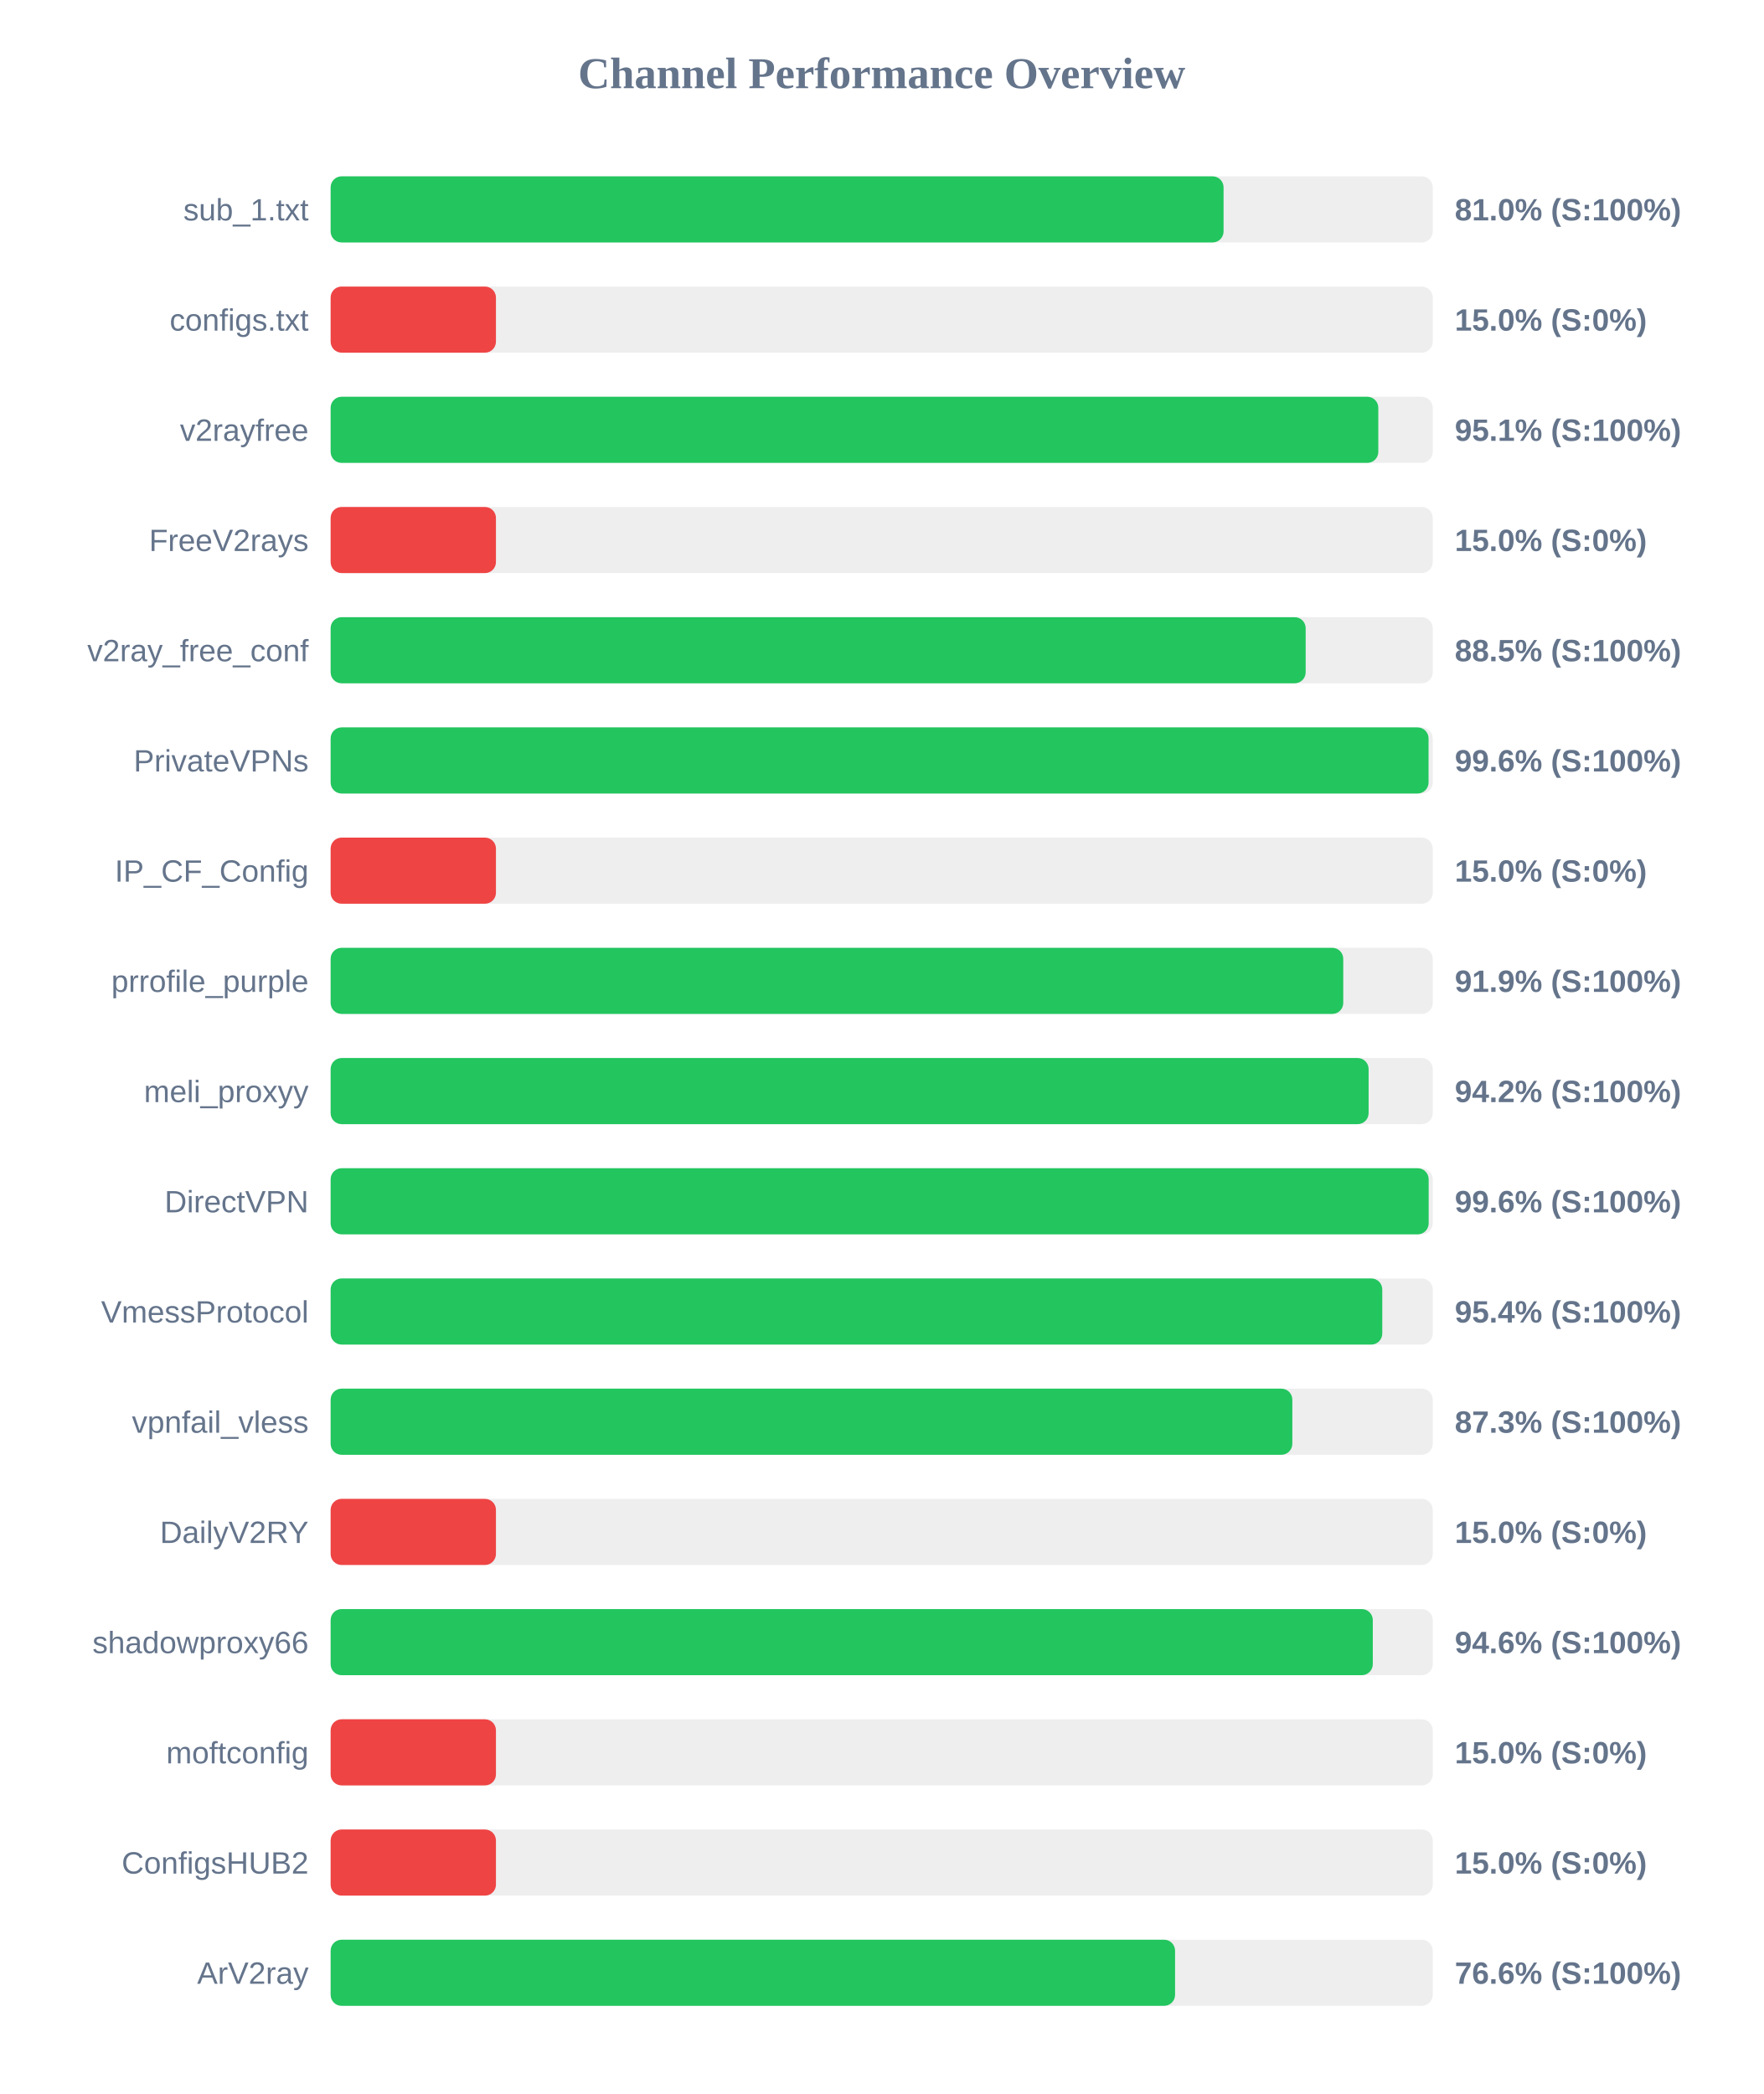
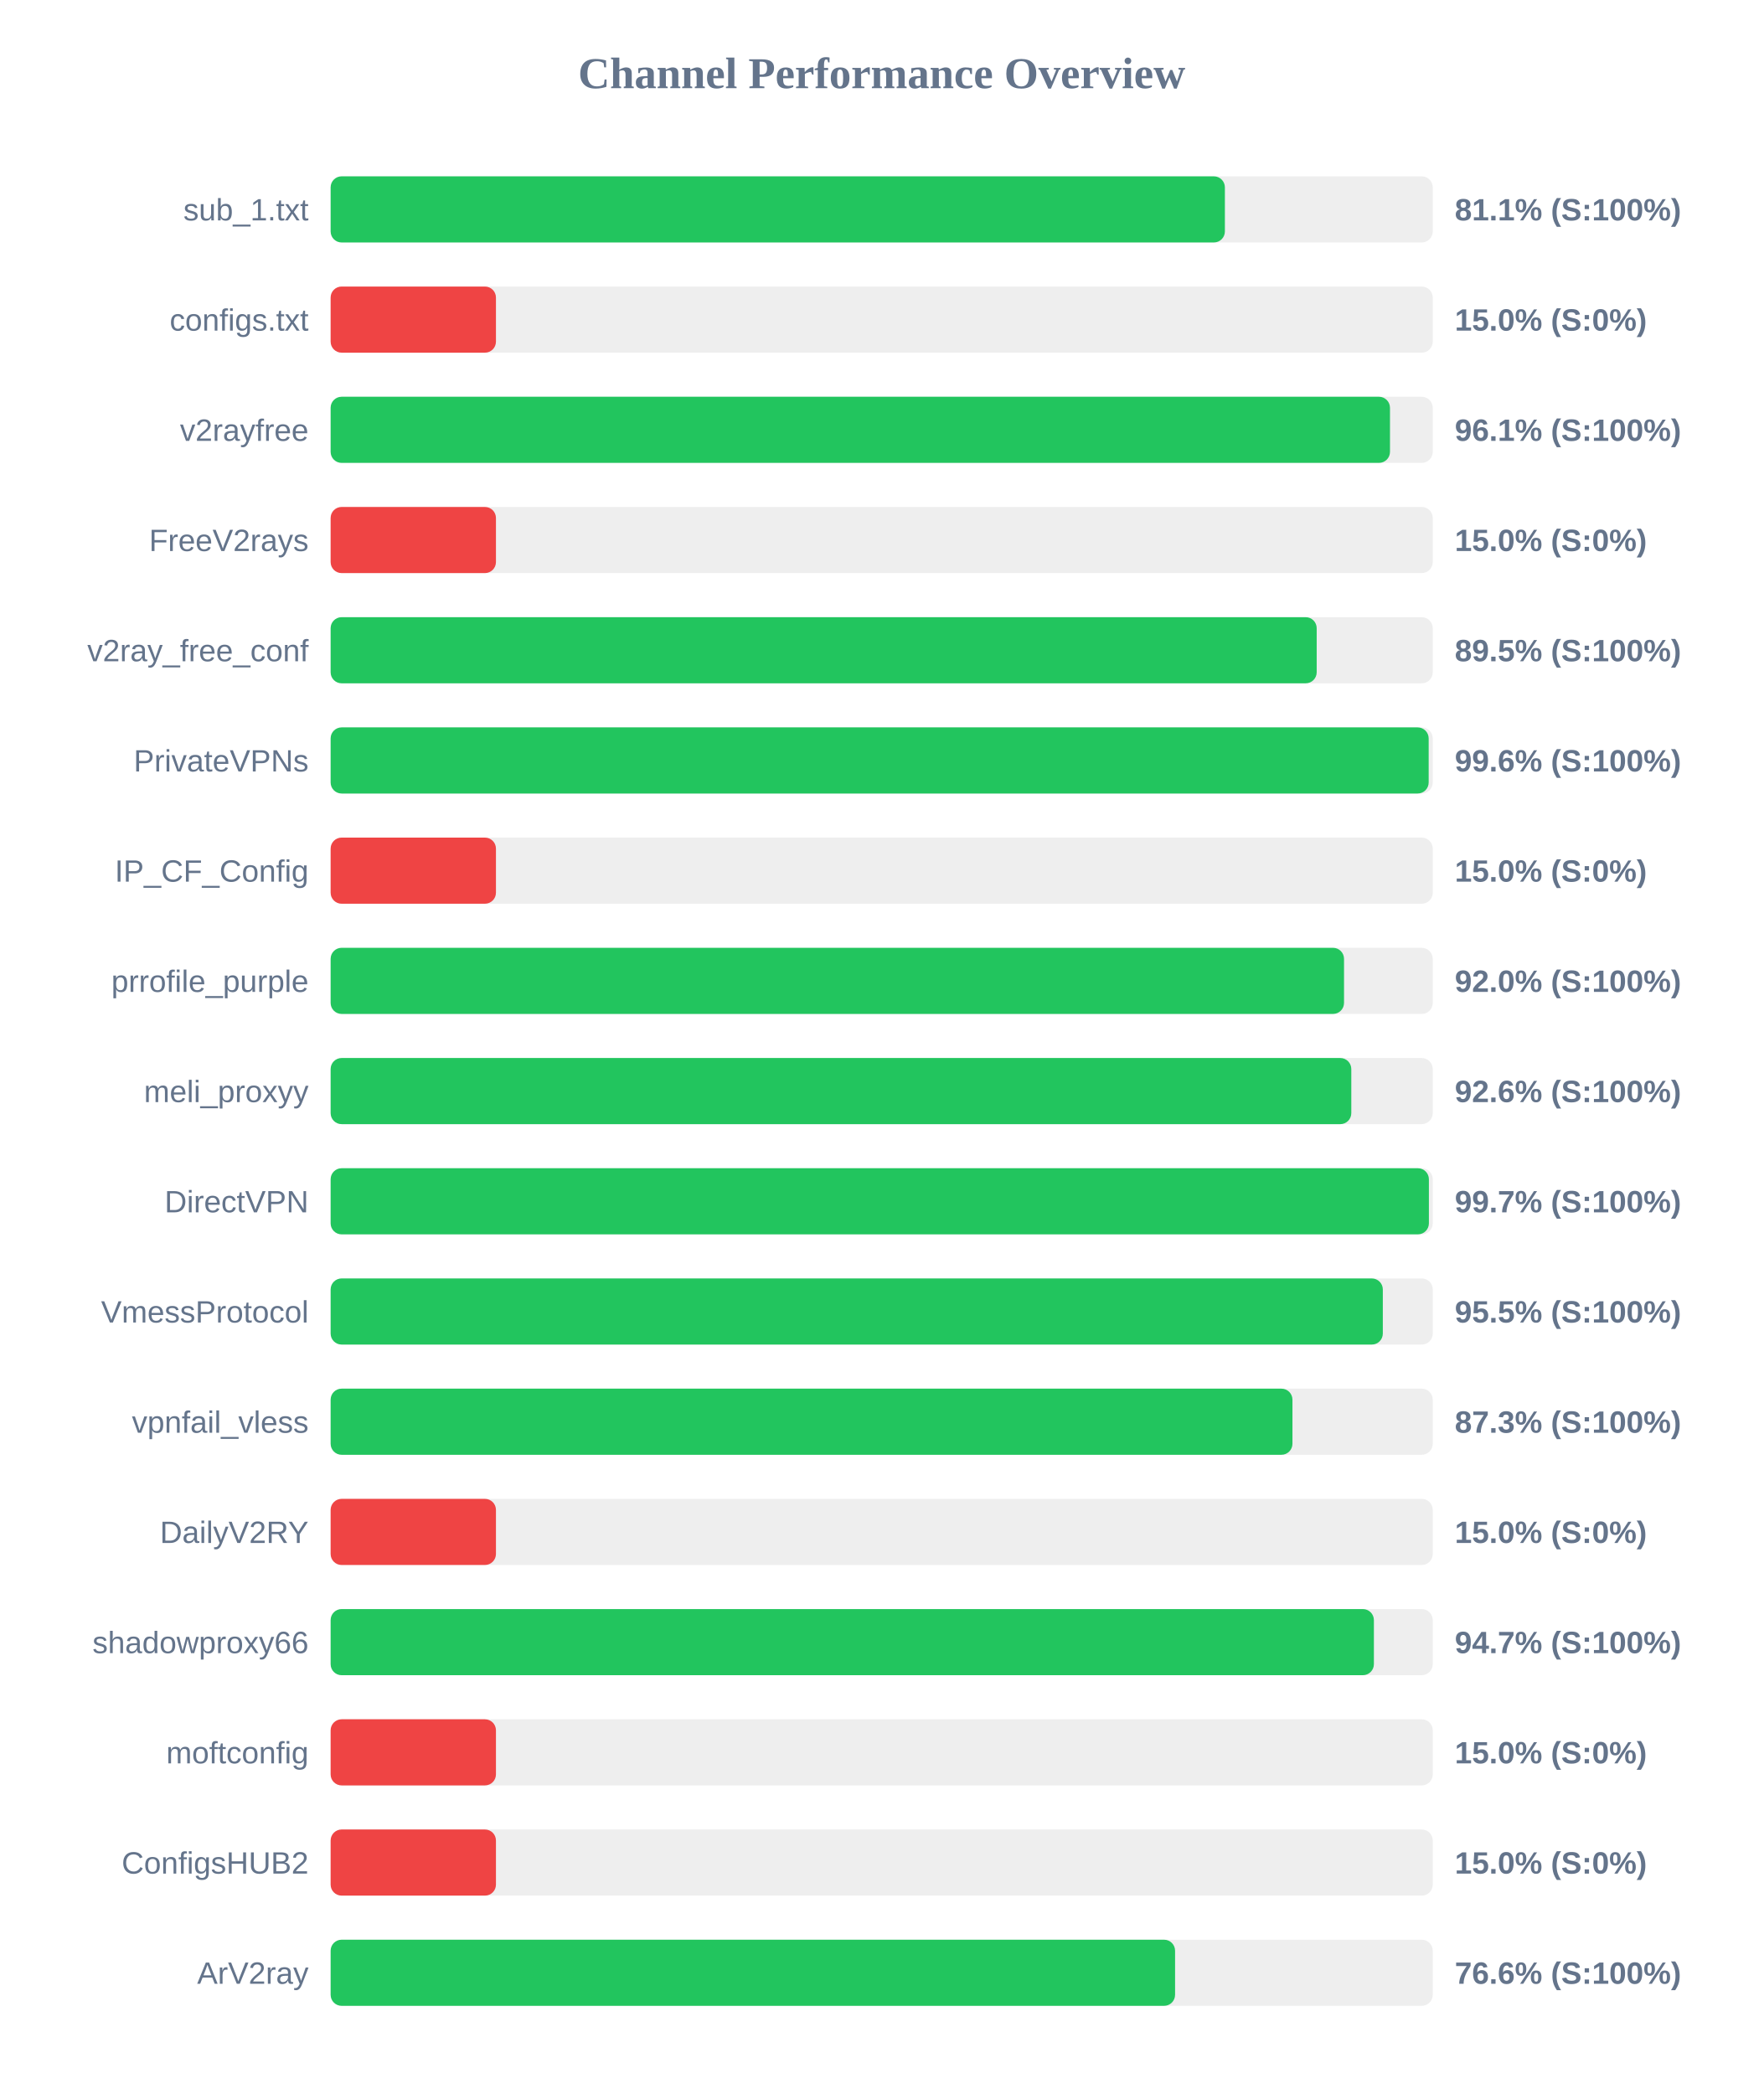
<svg xmlns="http://www.w3.org/2000/svg" width="800" height="950" version="1.1">
  <style>
        .row { font: 14px Arial; fill: #64748b; }
        .score { font: bold 14px Arial; fill: #64748b; }
    </style>
  <text x="400" y="40" text-anchor="middle" font-size="20px" font-weight="bold" fill="#64748b">Channel Performance Overview</text>
  <rect x="150" y="80" width="500" height="30" fill="#eee" rx="5" />
-   <rect x="150" y="80" width="405.1" height="30" fill="#22c55e" rx="5" />
+   <rect x="150" y="80" width="405.7" height="30" fill="#22c55e" rx="5" />
  <text x="140" y="100" text-anchor="end" class="row">sub_1.txt</text>
-   <text x="660" y="100" text-anchor="start" class="score">81.0% (S:100%)</text>
+   <text x="660" y="100" text-anchor="start" class="score">81.1% (S:100%)</text>
  <rect x="150" y="130" width="500" height="30" fill="#eee" rx="5" />
  <rect x="150" y="130" width="75.0" height="30" fill="#ef4444" rx="5" />
  <text x="140" y="150" text-anchor="end" class="row">configs.txt</text>
  <text x="660" y="150" text-anchor="start" class="score">15.0% (S:0%)</text>
  <rect x="150" y="180" width="500" height="30" fill="#eee" rx="5" />
-   <rect x="150" y="180" width="475.3" height="30" fill="#22c55e" rx="5" />
+   <rect x="150" y="180" width="480.6" height="30" fill="#22c55e" rx="5" />
  <text x="140" y="200" text-anchor="end" class="row">v2rayfree</text>
-   <text x="660" y="200" text-anchor="start" class="score">95.1% (S:100%)</text>
+   <text x="660" y="200" text-anchor="start" class="score">96.1% (S:100%)</text>
  <rect x="150" y="230" width="500" height="30" fill="#eee" rx="5" />
  <rect x="150" y="230" width="75.0" height="30" fill="#ef4444" rx="5" />
  <text x="140" y="250" text-anchor="end" class="row">FreeV2rays</text>
  <text x="660" y="250" text-anchor="start" class="score">15.0% (S:0%)</text>
  <rect x="150" y="280" width="500" height="30" fill="#eee" rx="5" />
-   <rect x="150" y="280" width="442.35" height="30" fill="#22c55e" rx="5" />
+   <rect x="150" y="280" width="447.35" height="30" fill="#22c55e" rx="5" />
  <text x="140" y="300" text-anchor="end" class="row">v2ray_free_conf</text>
-   <text x="660" y="300" text-anchor="start" class="score">88.5% (S:100%)</text>
+   <text x="660" y="300" text-anchor="start" class="score">89.5% (S:100%)</text>
  <rect x="150" y="330" width="500" height="30" fill="#eee" rx="5" />
-   <rect x="150" y="330" width="498.1" height="30" fill="#22c55e" rx="5" />
+   <rect x="150" y="330" width="498.15" height="30" fill="#22c55e" rx="5" />
  <text x="140" y="350" text-anchor="end" class="row">PrivateVPNs</text>
  <text x="660" y="350" text-anchor="start" class="score">99.6% (S:100%)</text>
  <rect x="150" y="380" width="500" height="30" fill="#eee" rx="5" />
  <rect x="150" y="380" width="75.0" height="30" fill="#ef4444" rx="5" />
  <text x="140" y="400" text-anchor="end" class="row">IP_CF_Config</text>
  <text x="660" y="400" text-anchor="start" class="score">15.0% (S:0%)</text>
  <rect x="150" y="430" width="500" height="30" fill="#eee" rx="5" />
-   <rect x="150" y="430" width="459.4" height="30" fill="#22c55e" rx="5" />
+   <rect x="150" y="430" width="459.75" height="30" fill="#22c55e" rx="5" />
  <text x="140" y="450" text-anchor="end" class="row">prrofile_purple</text>
-   <text x="660" y="450" text-anchor="start" class="score">91.9% (S:100%)</text>
+   <text x="660" y="450" text-anchor="start" class="score">92.0% (S:100%)</text>
  <rect x="150" y="480" width="500" height="30" fill="#eee" rx="5" />
-   <rect x="150" y="480" width="470.9" height="30" fill="#22c55e" rx="5" />
+   <rect x="150" y="480" width="463.05" height="30" fill="#22c55e" rx="5" />
  <text x="140" y="500" text-anchor="end" class="row">meli_proxyy</text>
-   <text x="660" y="500" text-anchor="start" class="score">94.2% (S:100%)</text>
+   <text x="660" y="500" text-anchor="start" class="score">92.6% (S:100%)</text>
  <rect x="150" y="530" width="500" height="30" fill="#eee" rx="5" />
-   <rect x="150" y="530" width="498.15" height="30" fill="#22c55e" rx="5" />
+   <rect x="150" y="530" width="498.25" height="30" fill="#22c55e" rx="5" />
  <text x="140" y="550" text-anchor="end" class="row">DirectVPN</text>
-   <text x="660" y="550" text-anchor="start" class="score">99.6% (S:100%)</text>
+   <text x="660" y="550" text-anchor="start" class="score">99.7% (S:100%)</text>
  <rect x="150" y="580" width="500" height="30" fill="#eee" rx="5" />
-   <rect x="150" y="580" width="477.1" height="30" fill="#22c55e" rx="5" />
+   <rect x="150" y="580" width="477.35" height="30" fill="#22c55e" rx="5" />
  <text x="140" y="600" text-anchor="end" class="row">VmessProtocol</text>
-   <text x="660" y="600" text-anchor="start" class="score">95.4% (S:100%)</text>
+   <text x="660" y="600" text-anchor="start" class="score">95.5% (S:100%)</text>
  <rect x="150" y="630" width="500" height="30" fill="#eee" rx="5" />
-   <rect x="150" y="630" width="436.3" height="30" fill="#22c55e" rx="5" />
+   <rect x="150" y="630" width="436.35" height="30" fill="#22c55e" rx="5" />
  <text x="140" y="650" text-anchor="end" class="row">vpnfail_vless</text>
  <text x="660" y="650" text-anchor="start" class="score">87.3% (S:100%)</text>
  <rect x="150" y="680" width="500" height="30" fill="#eee" rx="5" />
  <rect x="150" y="680" width="75.0" height="30" fill="#ef4444" rx="5" />
  <text x="140" y="700" text-anchor="end" class="row">DailyV2RY</text>
  <text x="660" y="700" text-anchor="start" class="score">15.0% (S:0%)</text>
  <rect x="150" y="730" width="500" height="30" fill="#eee" rx="5" />
-   <rect x="150" y="730" width="472.8" height="30" fill="#22c55e" rx="5" />
+   <rect x="150" y="730" width="473.3" height="30" fill="#22c55e" rx="5" />
  <text x="140" y="750" text-anchor="end" class="row">shadowproxy66</text>
-   <text x="660" y="750" text-anchor="start" class="score">94.6% (S:100%)</text>
+   <text x="660" y="750" text-anchor="start" class="score">94.7% (S:100%)</text>
  <rect x="150" y="780" width="500" height="30" fill="#eee" rx="5" />
  <rect x="150" y="780" width="75.0" height="30" fill="#ef4444" rx="5" />
  <text x="140" y="800" text-anchor="end" class="row">moftconfig</text>
  <text x="660" y="800" text-anchor="start" class="score">15.0% (S:0%)</text>
  <rect x="150" y="830" width="500" height="30" fill="#eee" rx="5" />
  <rect x="150" y="830" width="75.0" height="30" fill="#ef4444" rx="5" />
  <text x="140" y="850" text-anchor="end" class="row">ConfigsHUB2</text>
  <text x="660" y="850" text-anchor="start" class="score">15.0% (S:0%)</text>
  <rect x="150" y="880" width="500" height="30" fill="#eee" rx="5" />
  <rect x="150" y="880" width="383.1" height="30" fill="#22c55e" rx="5" />
  <text x="140" y="900" text-anchor="end" class="row">ArV2ray</text>
  <text x="660" y="900" text-anchor="start" class="score">76.6% (S:100%)</text>
</svg>
